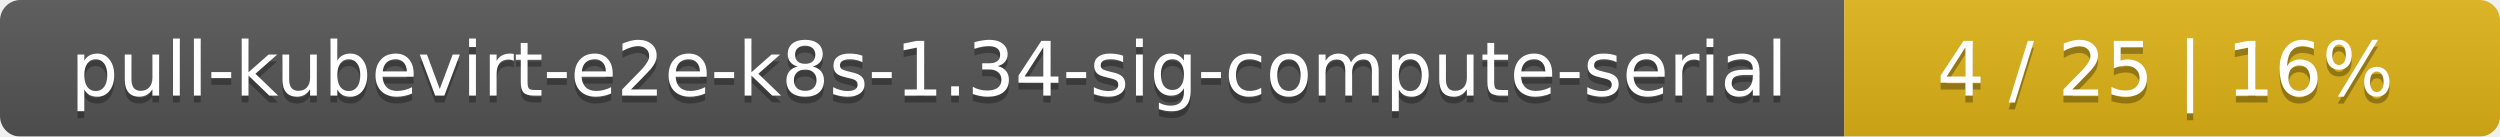
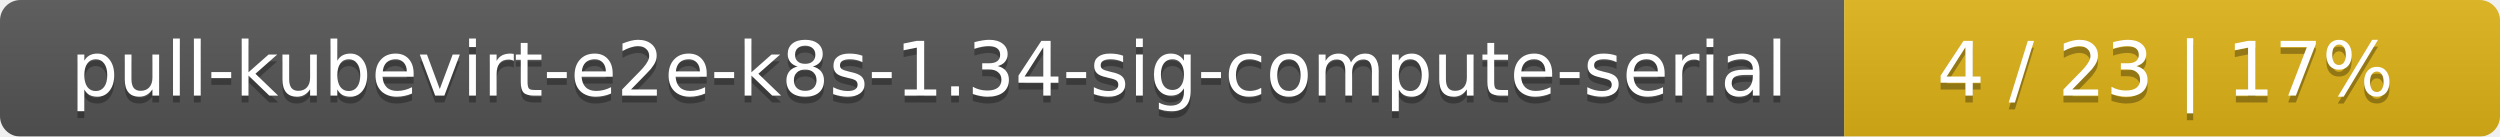
<svg xmlns="http://www.w3.org/2000/svg" width="366" height="20">
  <linearGradient id="smooth" x2="0" y2="100%">
    <stop offset="0" stop-color="#bbb" stop-opacity=".1" />
    <stop offset="1" stop-opacity=".1" />
  </linearGradient>
  <mask id="round">
    <rect width="366" height="20" rx="3" fill="#fff" />
  </mask>
  <g mask="url(#round)">
    <rect width="270" height="20" fill="#555" />
    <rect x="270" width="96" height="20" fill="#dfb317" />
    <rect width="366" height="20" fill="url(#smooth)" />
  </g>
  <g fill="#fff" text-anchor="middle" font-family="DejaVu Sans,Verdana,Geneva,sans-serif" font-size="11">
    <text x="136" y="15" fill="#010101" fill-opacity=".3">pull-kubevirt-e2e-k8s-1.34-sig-compute-serial</text>
    <text x="136" y="14">pull-kubevirt-e2e-k8s-1.34-sig-compute-serial</text>
-     <text x="317" y="15" fill="#010101" fill-opacity=".3">4 / 25    |    16%</text>
-     <text x="317" y="14">4 / 25    |    16%</text>
+     <text x="317" y="15" fill="#010101" fill-opacity=".3">4 / 23    |    17%</text>
+     <text x="317" y="14">4 / 23    |    17%</text>
  </g>
</svg>
